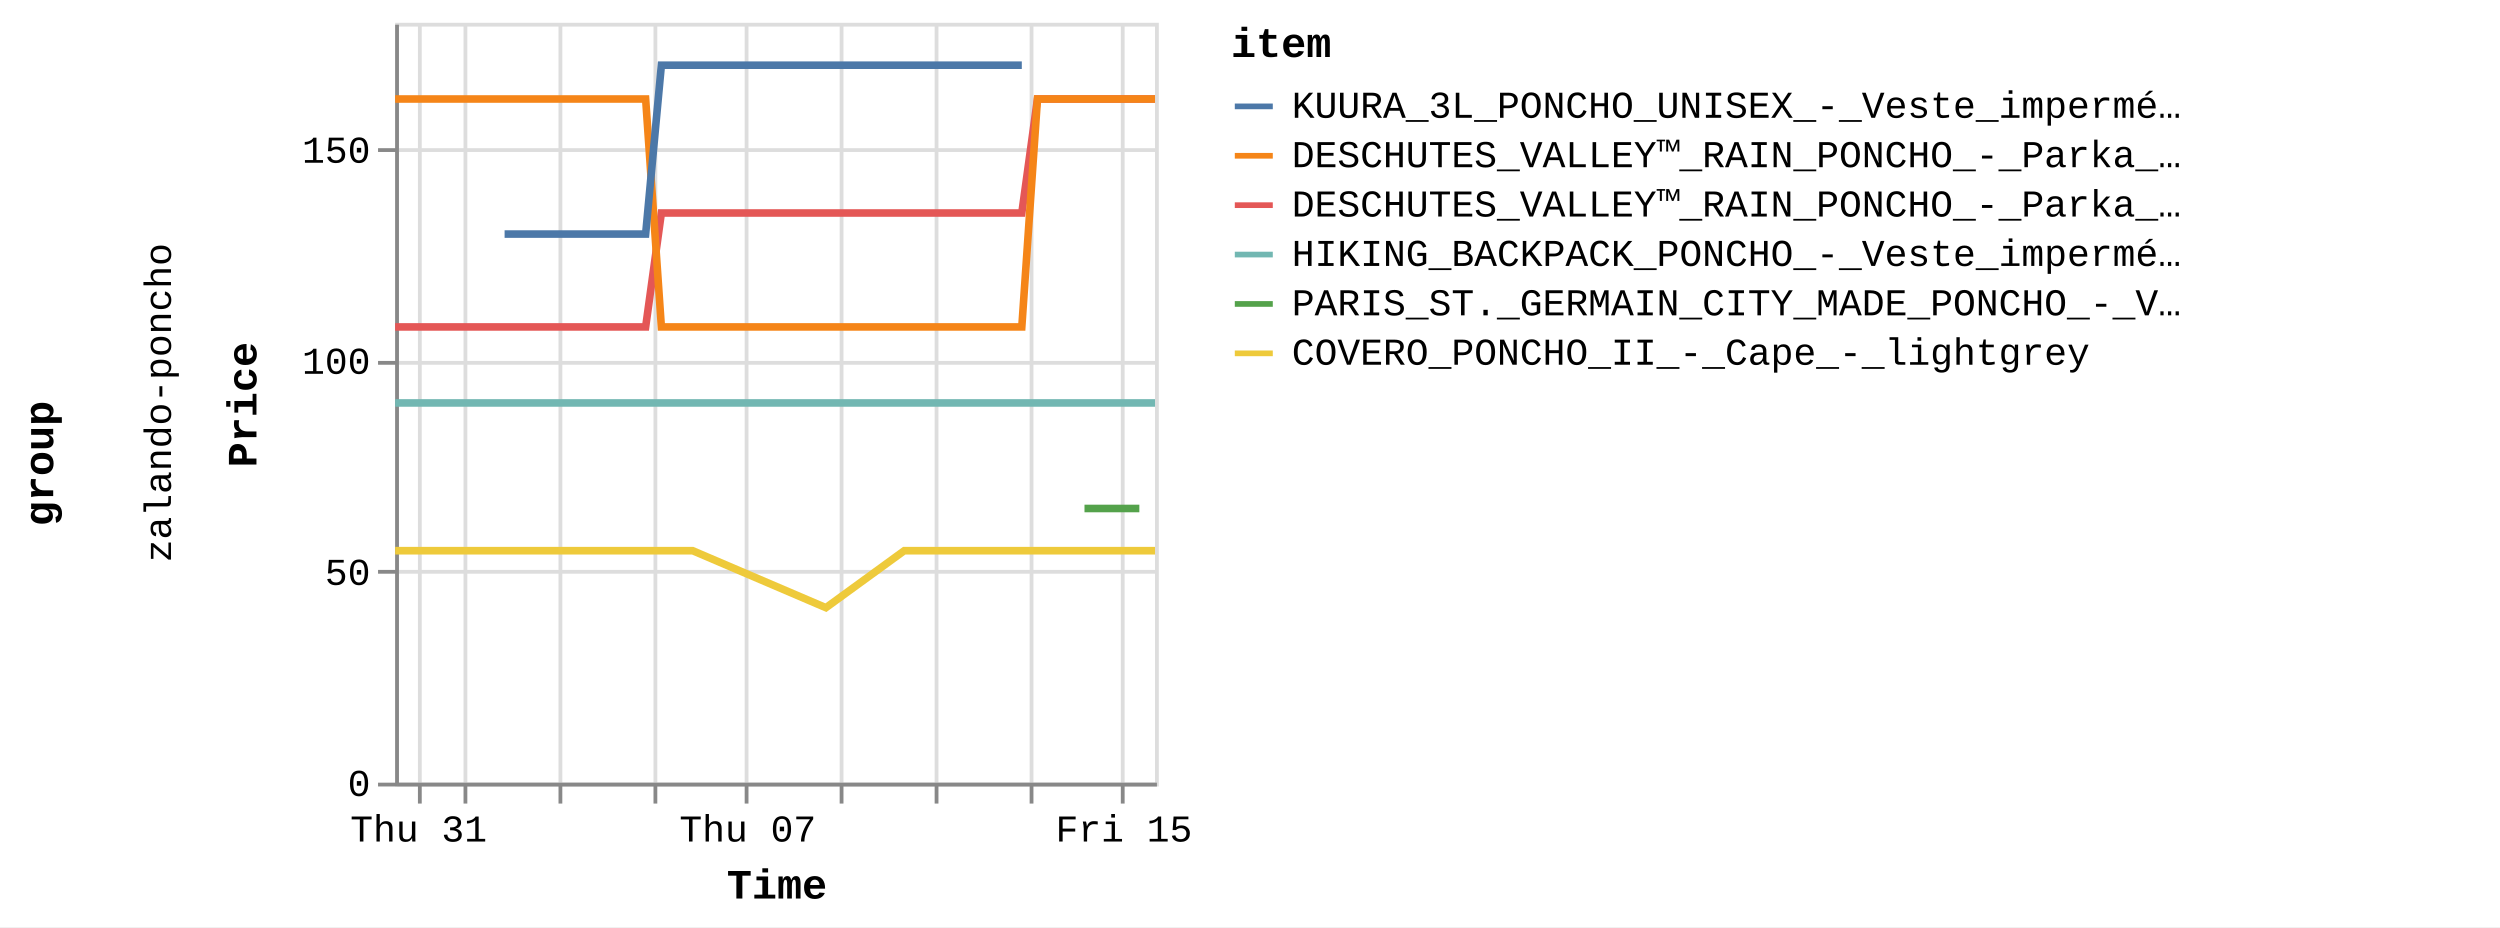
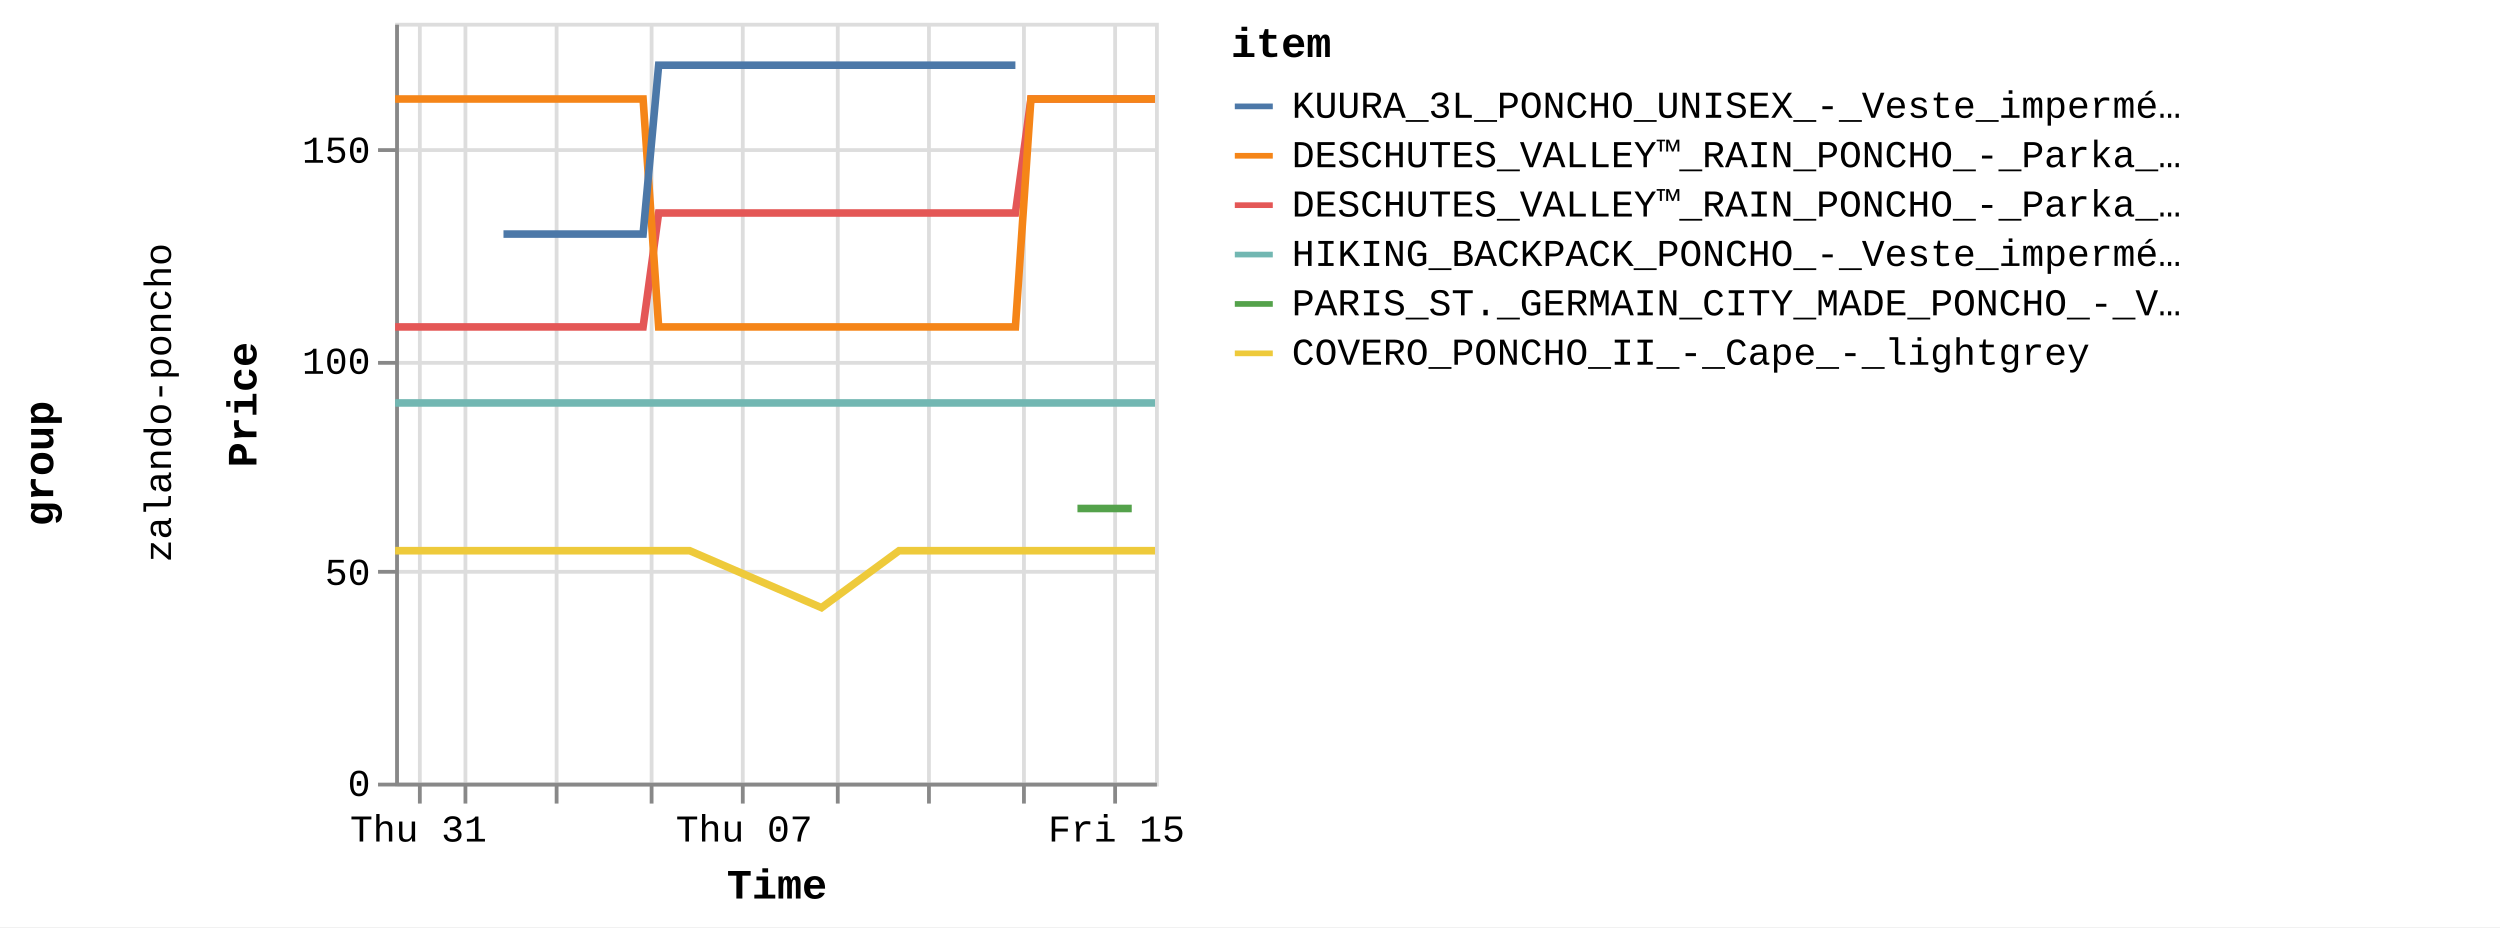
<svg xmlns="http://www.w3.org/2000/svg" version="1.1" class="marks" width="658" height="244" viewBox="0 0 658 244">
  <rect width="658" height="244" fill="white" />
  <g fill="none" stroke-miterlimit="10" transform="translate(104,6)">
    <g class="mark-group role-frame root" role="graphics-object" aria-roledescription="group mark container">
      <g transform="translate(0,0)">
        <path class="background" aria-hidden="true" d="M0,0h0v0h0Z" />
        <g>
          <g class="mark-group role-row-title row-title" role="graphics-object" aria-roledescription="group mark container">
            <g transform="translate(-78,116)">
              <path class="background" aria-hidden="true" d="M0,0h0v0h0Z" />
              <g>
                <g class="mark-group role-title">
                  <g transform="translate(-21,0)">
                    <path class="background" aria-hidden="true" d="M0,0h0v0h0Z" pointer-events="none" />
                    <g>
                      <g class="mark-text role-title-text" role="graphics-symbol" aria-roledescription="title" aria-label="Title text 'group'" pointer-events="none">
                        <text text-anchor="middle" transform="translate(0,0) rotate(-90) translate(0,9)" font-family="Liberation Mono" font-size="11px" font-weight="bold" fill="#000" opacity="1">group</text>
                      </g>
                    </g>
                    <path class="foreground" aria-hidden="true" d="" pointer-events="none" display="none" />
                  </g>
                </g>
              </g>
              <path class="foreground" aria-hidden="true" d="" display="none" />
            </g>
          </g>
          <g class="mark-group role-row-header row_header" role="graphics-object" aria-roledescription="group mark container">
            <g transform="translate(-47,0)">
              <path class="background" aria-hidden="true" d="M0,0h0v200h0Z" />
              <g>
                <g class="mark-group role-title">
                  <g transform="translate(-20,100)">
                    <path class="background" aria-hidden="true" d="M0,0h0v0h0Z" pointer-events="none" />
                    <g>
                      <g class="mark-text role-title-text" role="graphics-symbol" aria-roledescription="title" aria-label="Title text 'zalando-poncho'" pointer-events="none">
                        <text text-anchor="middle" transform="translate(0,0) rotate(-90) translate(0,8)" font-family="Liberation Mono" font-size="10px" fill="#000" opacity="1">zalando-poncho</text>
                      </g>
                    </g>
                    <path class="foreground" aria-hidden="true" d="" pointer-events="none" display="none" />
                  </g>
                </g>
              </g>
              <path class="foreground" aria-hidden="true" d="" display="none" />
            </g>
          </g>
          <g class="mark-group role-scope cell" role="graphics-object" aria-roledescription="group mark container">
            <g transform="translate(0,0)">
              <path class="background" aria-hidden="true" d="M0.5,0.5h200v200h-200Z" stroke="#ddd" />
              <g>
                <g class="mark-group role-axis" aria-hidden="true">
                  <g transform="translate(0.5,200.5)">
                    <path class="background" aria-hidden="true" d="M0,0h0v0h0Z" pointer-events="none" />
                    <g>
                      <g class="mark-rule role-axis-grid" pointer-events="none">
                        <line transform="translate(6,-200)" x2="0" y2="200" stroke="#ddd" stroke-width="1" opacity="1" />
                        <line transform="translate(18,-200)" x2="0" y2="200" stroke="#ddd" stroke-width="1" opacity="1" />
-                         <line transform="translate(43,-200)" x2="0" y2="200" stroke="#ddd" stroke-width="1" opacity="1" />
-                         <line transform="translate(68,-200)" x2="0" y2="200" stroke="#ddd" stroke-width="1" opacity="1" />
-                         <line transform="translate(92,-200)" x2="0" y2="200" stroke="#ddd" stroke-width="1" opacity="1" />
-                         <line transform="translate(117,-200)" x2="0" y2="200" stroke="#ddd" stroke-width="1" opacity="1" />
-                         <line transform="translate(142,-200)" x2="0" y2="200" stroke="#ddd" stroke-width="1" opacity="1" />
-                         <line transform="translate(167,-200)" x2="0" y2="200" stroke="#ddd" stroke-width="1" opacity="1" />
-                         <line transform="translate(191,-200)" x2="0" y2="200" stroke="#ddd" stroke-width="1" opacity="1" />
+                         <line transform="translate(42,-200)" x2="0" y2="200" stroke="#ddd" stroke-width="1" opacity="1" />
+                         <line transform="translate(67,-200)" x2="0" y2="200" stroke="#ddd" stroke-width="1" opacity="1" />
+                         <line transform="translate(91,-200)" x2="0" y2="200" stroke="#ddd" stroke-width="1" opacity="1" />
+                         <line transform="translate(116,-200)" x2="0" y2="200" stroke="#ddd" stroke-width="1" opacity="1" />
+                         <line transform="translate(140,-200)" x2="0" y2="200" stroke="#ddd" stroke-width="1" opacity="1" />
+                         <line transform="translate(165,-200)" x2="0" y2="200" stroke="#ddd" stroke-width="1" opacity="1" />
+                         <line transform="translate(189,-200)" x2="0" y2="200" stroke="#ddd" stroke-width="1" opacity="1" />
                      </g>
                    </g>
                    <path class="foreground" aria-hidden="true" d="" pointer-events="none" display="none" />
                  </g>
                </g>
                <g class="mark-group role-axis" aria-hidden="true">
                  <g transform="translate(0.5,0.5)">
                    <path class="background" aria-hidden="true" d="M0,0h0v0h0Z" pointer-events="none" />
                    <g>
                      <g class="mark-rule role-axis-grid" pointer-events="none">
                        <line transform="translate(0,200)" x2="200" y2="0" stroke="#ddd" stroke-width="1" opacity="1" />
                        <line transform="translate(0,144)" x2="200" y2="0" stroke="#ddd" stroke-width="1" opacity="1" />
                        <line transform="translate(0,89)" x2="200" y2="0" stroke="#ddd" stroke-width="1" opacity="1" />
                        <line transform="translate(0,33)" x2="200" y2="0" stroke="#ddd" stroke-width="1" opacity="1" />
                      </g>
                    </g>
                    <path class="foreground" aria-hidden="true" d="" pointer-events="none" display="none" />
                  </g>
                </g>
-                 <g class="mark-group role-axis" role="graphics-symbol" aria-roledescription="axis" aria-label="X-axis titled 'Time' for a time scale with values from Wednesday, 30 August 2023, 12:58:24 PM to Friday, 15 September 2023, 4:50:22 PM">
+                 <g class="mark-group role-axis" role="graphics-symbol" aria-roledescription="axis" aria-label="X-axis titled 'Time' for a time scale with values from Wednesday, 30 August 2023, 12:58:24 PM to Friday, 15 September 2023, 8:50:25 PM">
                  <g transform="translate(0.5,200.5)">
                    <path class="background" aria-hidden="true" d="M0,0h0v0h0Z" pointer-events="none" />
                    <g>
                      <g class="mark-rule role-axis-tick" pointer-events="none">
                        <line transform="translate(6,0)" x2="0" y2="5" stroke="#888" stroke-width="1" opacity="1" />
                        <line transform="translate(18,0)" x2="0" y2="5" stroke="#888" stroke-width="1" opacity="1" />
-                         <line transform="translate(43,0)" x2="0" y2="5" stroke="#888" stroke-width="1" opacity="1" />
-                         <line transform="translate(68,0)" x2="0" y2="5" stroke="#888" stroke-width="1" opacity="1" />
-                         <line transform="translate(92,0)" x2="0" y2="5" stroke="#888" stroke-width="1" opacity="1" />
-                         <line transform="translate(117,0)" x2="0" y2="5" stroke="#888" stroke-width="1" opacity="1" />
-                         <line transform="translate(142,0)" x2="0" y2="5" stroke="#888" stroke-width="1" opacity="1" />
-                         <line transform="translate(167,0)" x2="0" y2="5" stroke="#888" stroke-width="1" opacity="1" />
-                         <line transform="translate(191,0)" x2="0" y2="5" stroke="#888" stroke-width="1" opacity="1" />
+                         <line transform="translate(42,0)" x2="0" y2="5" stroke="#888" stroke-width="1" opacity="1" />
+                         <line transform="translate(67,0)" x2="0" y2="5" stroke="#888" stroke-width="1" opacity="1" />
+                         <line transform="translate(91,0)" x2="0" y2="5" stroke="#888" stroke-width="1" opacity="1" />
+                         <line transform="translate(116,0)" x2="0" y2="5" stroke="#888" stroke-width="1" opacity="1" />
+                         <line transform="translate(140,0)" x2="0" y2="5" stroke="#888" stroke-width="1" opacity="1" />
+                         <line transform="translate(165,0)" x2="0" y2="5" stroke="#888" stroke-width="1" opacity="1" />
+                         <line transform="translate(189,0)" x2="0" y2="5" stroke="#888" stroke-width="1" opacity="1" />
                      </g>
                      <g class="mark-text role-axis-label" pointer-events="none">
-                         <text text-anchor="middle" transform="translate(5.685803,15)" font-family="Liberation Mono" font-size="10px" fill="#000" opacity="1">Thu 31</text>
-                         <text text-anchor="middle" transform="translate(18.0612,15)" font-family="Liberation Mono" font-size="10px" fill="#000" opacity="0">September</text>
-                         <text text-anchor="middle" transform="translate(42.81199,15)" font-family="Liberation Mono" font-size="10px" fill="#000" opacity="0">Sep 03</text>
-                         <text text-anchor="middle" transform="translate(67.56279,15)" font-family="Liberation Mono" font-size="10px" fill="#000" opacity="0">Tue 05</text>
-                         <text text-anchor="middle" transform="translate(92.31358,15)" font-family="Liberation Mono" font-size="10px" fill="#000" opacity="1">Thu 07</text>
-                         <text text-anchor="middle" transform="translate(117.0644,15)" font-family="Liberation Mono" font-size="10px" fill="#000" opacity="0">Sat 09</text>
-                         <text text-anchor="middle" transform="translate(141.8152,15)" font-family="Liberation Mono" font-size="10px" fill="#000" opacity="0">Mon 11</text>
-                         <text text-anchor="middle" transform="translate(166.566,15)" font-family="Liberation Mono" font-size="10px" fill="#000" opacity="0">Wed 13</text>
-                         <text text-anchor="middle" transform="translate(191.3168,15)" font-family="Liberation Mono" font-size="10px" fill="#000" opacity="1">Fri 15</text>
+                         <text text-anchor="middle" transform="translate(5.627754,15)" font-family="Liberation Mono" font-size="10px" fill="#000" opacity="1">Thu 31</text>
+                         <text text-anchor="middle" transform="translate(17.8768,15)" font-family="Liberation Mono" font-size="10px" fill="#000" opacity="0">September</text>
+                         <text text-anchor="middle" transform="translate(42.3749,15)" font-family="Liberation Mono" font-size="10px" fill="#000" opacity="0">Sep 03</text>
+                         <text text-anchor="middle" transform="translate(66.873,15)" font-family="Liberation Mono" font-size="10px" fill="#000" opacity="0">Tue 05</text>
+                         <text text-anchor="middle" transform="translate(91.3711,15)" font-family="Liberation Mono" font-size="10px" fill="#000" opacity="1">Thu 07</text>
+                         <text text-anchor="middle" transform="translate(115.8692,15)" font-family="Liberation Mono" font-size="10px" fill="#000" opacity="0">Sat 09</text>
+                         <text text-anchor="middle" transform="translate(140.3673,15)" font-family="Liberation Mono" font-size="10px" fill="#000" opacity="0">Mon 11</text>
+                         <text text-anchor="middle" transform="translate(164.8654,15)" font-family="Liberation Mono" font-size="10px" fill="#000" opacity="0">Wed 13</text>
+                         <text text-anchor="middle" transform="translate(189.3635,15)" font-family="Liberation Mono" font-size="10px" fill="#000" opacity="1">Fri 15</text>
                      </g>
                      <g class="mark-rule role-axis-domain" pointer-events="none">
                        <line transform="translate(0,0)" x2="200" y2="0" stroke="#888" stroke-width="1" opacity="1" />
                      </g>
                      <g class="mark-text role-axis-title" pointer-events="none">
                        <text text-anchor="middle" transform="translate(100,30)" font-family="Liberation Mono" font-size="11px" font-weight="bold" fill="#000" opacity="1">Time</text>
                      </g>
                    </g>
                    <path class="foreground" aria-hidden="true" d="" pointer-events="none" display="none" />
                  </g>
                </g>
                <g class="mark-group role-axis" role="graphics-symbol" aria-roledescription="axis" aria-label="Y-axis titled 'Price' for a linear scale with values from 0 to 18,000">
                  <g transform="translate(0.5,0.5)">
                    <path class="background" aria-hidden="true" d="M0,0h0v0h0Z" pointer-events="none" />
                    <g>
                      <g class="mark-rule role-axis-tick" pointer-events="none">
                        <line transform="translate(0,200)" x2="-5" y2="0" stroke="#888" stroke-width="1" opacity="1" />
                        <line transform="translate(0,144)" x2="-5" y2="0" stroke="#888" stroke-width="1" opacity="1" />
                        <line transform="translate(0,89)" x2="-5" y2="0" stroke="#888" stroke-width="1" opacity="1" />
                        <line transform="translate(0,33)" x2="-5" y2="0" stroke="#888" stroke-width="1" opacity="1" />
                      </g>
                      <g class="mark-text role-axis-label" pointer-events="none">
                        <text text-anchor="end" transform="translate(-7,203)" font-family="Liberation Mono" font-size="10px" fill="#000" opacity="1">0</text>
                        <text text-anchor="end" transform="translate(-7,147.4444)" font-family="Liberation Mono" font-size="10px" fill="#000" opacity="1">50</text>
                        <text text-anchor="end" transform="translate(-7,91.88889)" font-family="Liberation Mono" font-size="10px" fill="#000" opacity="1">100</text>
                        <text text-anchor="end" transform="translate(-7,36.33333)" font-family="Liberation Mono" font-size="10px" fill="#000" opacity="1">150</text>
                      </g>
                      <g class="mark-rule role-axis-domain" pointer-events="none">
                        <line transform="translate(0,200)" x2="0" y2="-200" stroke="#888" stroke-width="1" opacity="1" />
                      </g>
                      <g class="mark-text role-axis-title" pointer-events="none">
                        <text text-anchor="middle" transform="translate(-35,100) rotate(-90) translate(0,-2)" font-family="Liberation Mono" font-size="11px" font-weight="bold" fill="#000" opacity="1">Price</text>
                      </g>
                    </g>
                    <path class="foreground" aria-hidden="true" d="" pointer-events="none" display="none" />
                  </g>
                </g>
                <g class="mark-group role-scope child_pathgroup" role="graphics-object" aria-roledescription="group mark container">
                  <g transform="translate(0,0)">
                    <path class="background" aria-hidden="true" d="M0,0h200v200h-200Z" />
                    <g>
                      <g class="mark-line role-mark child_marks" role="graphics-object" aria-roledescription="line mark container">
-                         <path aria-label="Time: Aug 30, 2023; Price: 10795; item: DESCHUTES_VALLEY™_RAIN_PONCHO_-_Parka_-_black" role="graphics-symbol" aria-roledescription="line mark" d="M0,80.056L2.009,80.056L4.062,80.056L8.186,80.056L10.247,80.056L12.38,80.056L14.373,80.056L16.433,80.056L20.566,80.056L22.622,80.056L24.75,80.056L26.746,80.056L28.81,80.056L32.936,80.056L34.997,80.056L37.1,80.056L39.12,80.056L41.185,80.056L45.312,80.056L48.856,80.056L49.481,80.056L51.498,80.056L53.562,80.056L57.687,80.056L59.754,80.056L61.884,80.056L63.872,80.056L65.933,80.056L70.073,50.056L72.137,50.056L74.257,50.056L76.253,50.056L78.31,50.056L82.437,50.056L84.499,50.056L86.638,50.056L88.624,50.056L90.688,50.056L94.818,50.056L96.878,50.056L99.004,50.056L101.002,50.056L103.064,50.056L108.487,50.056L109.249,50.056L111.374,50.056L113.372,50.056L115.437,50.056L119.558,50.056L121.624,50.056L123.727,50.056L125.749,50.056L127.812,50.056L131.938,50.056L133.999,50.056L136.102,50.056L138.123,50.056L140.186,50.056L144.31,50.056L146.374,50.056L148.514,50.056L150.499,50.056L152.56,50.056L156.688,50.056L158.748,50.056L160.882,50.056L162.875,50.056L164.939,50.056L169.064,20.056L171.127,20.056L173.263,20.056L174.352,20.056L175.251,20.056L177.314,20.056L181.438,20.056L183.5,20.056L185.638,20.056L187.628,20.056L189.688,20.056L193.812,20.056L195.875,20.056L198.006,20.056L200,20.056" stroke="#e45756" stroke-width="2" />
-                       </g>
-                     </g>
-                     <path class="foreground" aria-hidden="true" d="" display="none" />
-                   </g>
-                   <g transform="translate(0,0)">
-                     <path class="background" aria-hidden="true" d="M0,0h200v200h-200Z" />
-                     <g>
-                       <g class="mark-line role-mark child_marks" role="graphics-object" aria-roledescription="line mark container">
-                         <path aria-label="Time: Aug 30, 2023; Price: 8995; item: HIKING_BACKPACK_PONCHO_-_Veste_imperméable_-_blue" role="graphics-symbol" aria-roledescription="line mark" d="M0,100.056L2.009,100.056L4.062,100.056L8.186,100.056L10.247,100.056L12.38,100.056L14.373,100.056L16.433,100.056L20.566,100.056L22.623,100.056L24.75,100.056L26.746,100.056L28.81,100.056L32.936,100.056L34.997,100.056L37.1,100.056L39.12,100.056L41.185,100.056L45.312,100.056L48.856,100.056L49.482,100.056L146.374,100.056L148.514,100.056L150.499,100.056L152.56,100.056L156.688,100.056L158.749,100.056L160.882,100.056L162.875,100.056L164.939,100.056L169.064,100.056L171.127,100.056L173.263,100.056L174.352,100.056L175.251,100.056L177.314,100.056L181.438,100.056L183.5,100.056L185.638,100.056L187.628,100.056L189.688,100.056L193.812,100.056L195.875,100.056L198.006,100.056L200,100.056" stroke="#72b7b2" stroke-width="2" />
-                       </g>
-                     </g>
-                     <path class="foreground" aria-hidden="true" d="" display="none" />
-                   </g>
-                   <g transform="translate(0,0)">
-                     <path class="background" aria-hidden="true" d="M0,0h200v200h-200Z" />
-                     <g>
-                       <g class="mark-line role-mark child_marks" role="graphics-object" aria-roledescription="line mark container">
-                         <path aria-label="Time: Aug 30, 2023; Price: 16195; item: DESCHUTES_VALLEY™_RAIN_PONCHO_-_Parka_-_vista_blue" role="graphics-symbol" aria-roledescription="line mark" d="M0,20.056L2.009,20.056L4.062,20.056L8.186,20.056L10.247,20.056L12.38,20.056L14.373,20.056L16.433,20.056L20.566,20.056L22.622,20.056L24.75,20.056L26.746,20.056L28.81,20.056L32.936,20.056L34.997,20.056L37.1,20.056L39.12,20.056L41.185,20.056L45.312,20.056L48.856,20.056L49.481,20.056L51.498,20.056L53.562,20.056L57.687,20.056L59.754,20.056L61.884,20.056L63.872,20.056L65.933,20.056L70.073,80.056L72.137,80.056L74.257,80.056L76.253,80.056L78.31,80.056L82.437,80.056L84.499,80.056L86.638,80.056L88.624,80.056L90.688,80.056L94.818,80.056L96.878,80.056L99.004,80.056L101.002,80.056L103.064,80.056L108.487,80.056L109.249,80.056L111.374,80.056L113.372,80.056L115.437,80.056L119.558,80.056L121.624,80.056L123.727,80.056L125.749,80.056L127.812,80.056L131.938,80.056L133.999,80.056L136.102,80.056L138.123,80.056L140.186,80.056L144.31,80.056L146.374,80.056L148.514,80.056L150.499,80.056L152.56,80.056L156.688,80.056L158.748,80.056L160.882,80.056L162.875,80.056L164.939,80.056L169.064,20.056L171.127,20.056L173.263,20.056L174.352,20.056L175.251,20.056L177.314,20.056L181.438,20.056L183.5,20.056L185.638,20.056L187.628,20.056L189.688,20.056L193.812,20.056L195.875,20.056L198.005,20.056L200,20.056" stroke="#f58518" stroke-width="2" />
-                       </g>
-                     </g>
-                     <path class="foreground" aria-hidden="true" d="" display="none" />
-                   </g>
-                   <g transform="translate(0,0)">
-                     <path class="background" aria-hidden="true" d="M0,0h200v200h-200Z" />
-                     <g>
-                       <g class="mark-line role-mark child_marks" role="graphics-object" aria-roledescription="line mark container">
-                         <path aria-label="Time: Aug 30, 2023; Price: 5495; item: COVERO_PONCHO_II_-_Cape_-_lightgrey" role="graphics-symbol" aria-roledescription="line mark" d="M0,138.944L2.009,138.944L4.062,138.944L8.186,138.944L10.247,138.944L12.38,138.944L14.373,138.944L16.433,138.944L20.566,138.944L22.623,138.944L34.997,138.944L37.101,138.944L39.12,138.944L41.185,138.944L45.312,138.944L48.856,138.944L49.482,138.944L51.498,138.944L53.562,138.944L57.687,138.944L59.754,138.944L61.884,138.944L63.873,138.944L65.934,138.944L70.073,138.944L72.137,138.944L74.257,138.944L76.253,138.944L78.31,138.944L113.372,153.944L133.999,138.944L136.102,138.944L138.123,138.944L140.186,138.944L144.31,138.944L146.374,138.944L148.514,138.944L150.499,138.944L152.56,138.944L156.688,138.944L158.749,138.944L160.882,138.944L162.875,138.944L164.939,138.944L169.064,138.944L171.127,138.944L173.263,138.944L174.352,138.944L175.251,138.944L177.314,138.944L181.438,138.944L183.5,138.944L185.638,138.944L187.628,138.944L189.688,138.944L193.812,138.944L195.876,138.944L198.006,138.944L200,138.944" stroke="#eeca3b" stroke-width="2" />
-                       </g>
-                     </g>
-                     <path class="foreground" aria-hidden="true" d="" display="none" />
-                   </g>
-                   <g transform="translate(0,0)">
-                     <path class="background" aria-hidden="true" d="M0,0h200v200h-200Z" />
-                     <g>
-                       <g class="mark-line role-mark child_marks" role="graphics-object" aria-roledescription="line mark container">
-                         <path aria-label="Time: Sep 01, 2023; Price: 12995; item: KUURA_3L_PONCHO_UNISEX_-_Veste_imperméable_-_green" role="graphics-symbol" aria-roledescription="line mark" d="M28.81,55.611L32.936,55.611L34.997,55.611L37.1,55.611L59.754,55.611L61.884,55.611L63.872,55.611L65.934,55.611L70.073,11.167L72.137,11.167L74.257,11.167L76.253,11.167L78.31,11.167L82.437,11.167L84.499,11.167L86.638,11.167L88.624,11.167L90.688,11.167L94.818,11.167L96.878,11.167L99.004,11.167L101.002,11.167L103.064,11.167L108.487,11.167L109.249,11.167L111.374,11.167L113.372,11.167L115.437,11.167L119.558,11.167L121.624,11.167L123.727,11.167L125.749,11.167L127.812,11.167L131.938,11.167L133.999,11.167L136.102,11.167L138.123,11.167L140.186,11.167L144.31,11.167L146.374,11.167L148.514,11.167L150.499,11.167L156.688,11.167L158.749,11.167L160.882,11.167L162.875,11.167L164.939,11.167" stroke="#4c78a8" stroke-width="2" />
-                       </g>
-                     </g>
-                     <path class="foreground" aria-hidden="true" d="" display="none" />
-                   </g>
-                   <g transform="translate(0,0)">
-                     <path class="background" aria-hidden="true" d="M0,0h200v200h-200Z" />
-                     <g>
-                       <g class="mark-line role-mark child_marks" role="graphics-object" aria-roledescription="line mark container">
-                         <path aria-label="Time: Sep 14, 2023; Price: 6495; item: PARIS_ST._GERMAIN_CITY_MADE_PONCHO_-_Veste_de_survêtement_-_aura_white" role="graphics-symbol" aria-roledescription="line mark" d="M181.438,127.833L183.5,127.833L185.638,127.833L187.628,127.833L189.688,127.833L193.812,127.833L195.876,127.833" stroke="#54a24b" stroke-width="2" />
+                         <path aria-label="Time: Aug 30, 2023; Price: 10795; item: DESCHUTES_VALLEY™_RAIN_PONCHO_-_Parka_-_black" role="graphics-symbol" aria-roledescription="line mark" d="M0,80.056L1.989,80.056L4.02,80.056L8.102,80.056L10.142,80.056L12.253,80.056L14.226,80.056L16.265,80.056L20.356,80.056L22.391,80.056L24.497,80.056L26.473,80.056L28.516,80.056L32.6,80.056L34.64,80.056L36.721,80.056L38.72,80.056L40.765,80.056L44.849,80.056L48.357,80.056L48.976,80.056L50.972,80.056L53.015,80.056L57.098,80.056L59.144,80.056L61.252,80.056L63.22,80.056L65.26,80.056L69.357,50.056L71.4,50.056L73.498,50.056L75.474,50.056L77.511,50.056L81.595,50.056L83.636,50.056L85.753,50.056L87.719,50.056L89.762,50.056L93.85,50.056L95.889,50.056L97.994,50.056L99.971,50.056L102.012,50.056L107.379,50.056L108.133,50.056L110.237,50.056L112.215,50.056L114.259,50.056L118.338,50.056L120.383,50.056L122.464,50.056L124.465,50.056L126.507,50.056L130.591,50.056L132.631,50.056L134.712,50.056L136.712,50.056L138.754,50.056L142.837,50.056L144.879,50.056L146.998,50.056L148.963,50.056L151.003,50.056L155.089,50.056L157.128,50.056L159.24,50.056L161.212,50.056L163.255,50.056L167.338,20.056L169.379,20.056L171.494,20.056L172.572,20.056L173.462,20.056L175.504,20.056L179.586,20.056L181.627,20.056L183.743,20.056L185.713,20.056L187.752,20.056L191.833,20.056L193.876,20.056L195.984,20.056L197.958,20.056L200,20.056" stroke="#e45756" stroke-width="2" />
+                       </g>
+                     </g>
+                     <path class="foreground" aria-hidden="true" d="" display="none" />
+                   </g>
+                   <g transform="translate(0,0)">
+                     <path class="background" aria-hidden="true" d="M0,0h200v200h-200Z" />
+                     <g>
+                       <g class="mark-line role-mark child_marks" role="graphics-object" aria-roledescription="line mark container">
+                         <path aria-label="Time: Aug 30, 2023; Price: 8995; item: HIKING_BACKPACK_PONCHO_-_Veste_imperméable_-_blue" role="graphics-symbol" aria-roledescription="line mark" d="M0,100.056L1.989,100.056L4.02,100.056L8.102,100.056L10.142,100.056L12.253,100.056L14.226,100.056L16.265,100.056L20.356,100.056L22.392,100.056L24.497,100.056L26.473,100.056L28.516,100.056L32.6,100.056L34.64,100.056L36.722,100.056L38.721,100.056L40.765,100.056L44.849,100.056L48.357,100.056L48.976,100.056L144.879,100.056L146.998,100.056L148.963,100.056L151.003,100.056L155.089,100.056L157.128,100.056L159.24,100.056L161.212,100.056L163.255,100.056L167.338,100.056L169.379,100.056L171.494,100.056L172.572,100.056L173.462,100.056L175.504,100.056L179.586,100.056L181.627,100.056L183.743,100.056L185.713,100.056L187.752,100.056L191.833,100.056L193.876,100.056L195.984,100.056L197.958,100.056L200,100.056" stroke="#72b7b2" stroke-width="2" />
+                       </g>
+                     </g>
+                     <path class="foreground" aria-hidden="true" d="" display="none" />
+                   </g>
+                   <g transform="translate(0,0)">
+                     <path class="background" aria-hidden="true" d="M0,0h200v200h-200Z" />
+                     <g>
+                       <g class="mark-line role-mark child_marks" role="graphics-object" aria-roledescription="line mark container">
+                         <path aria-label="Time: Aug 30, 2023; Price: 16195; item: DESCHUTES_VALLEY™_RAIN_PONCHO_-_Parka_-_vista_blue" role="graphics-symbol" aria-roledescription="line mark" d="M0,20.056L1.989,20.056L4.02,20.056L8.102,20.056L10.142,20.056L12.253,20.056L14.226,20.056L16.265,20.056L20.356,20.056L22.392,20.056L24.497,20.056L26.473,20.056L28.516,20.056L32.6,20.056L34.64,20.056L36.721,20.056L38.72,20.056L40.765,20.056L44.849,20.056L48.357,20.056L48.976,20.056L50.972,20.056L53.015,20.056L57.098,20.056L59.144,20.056L61.252,20.056L63.22,20.056L65.26,20.056L69.357,80.056L71.4,80.056L73.499,80.056L75.474,80.056L77.511,80.056L81.595,80.056L83.636,80.056L85.753,80.056L87.719,80.056L89.762,80.056L93.85,80.056L95.888,80.056L97.994,80.056L99.971,80.056L102.012,80.056L107.379,80.056L108.133,80.056L110.237,80.056L112.215,80.056L114.259,80.056L118.338,80.056L120.383,80.056L122.464,80.056L124.465,80.056L126.507,80.056L130.591,80.056L132.63,80.056L134.712,80.056L136.712,80.056L138.754,80.056L142.837,80.056L144.879,80.056L146.998,80.056L148.963,80.056L151.003,80.056L155.089,80.056L157.128,80.056L159.24,80.056L161.212,80.056L163.255,80.056L167.338,20.056L169.379,20.056L171.494,20.056L172.572,20.056L173.462,20.056L175.504,20.056L179.586,20.056L181.627,20.056L183.743,20.056L185.712,20.056L187.752,20.056L191.833,20.056L193.876,20.056L195.984,20.056L197.958,20.056L200,20.056" stroke="#f58518" stroke-width="2" />
+                       </g>
+                     </g>
+                     <path class="foreground" aria-hidden="true" d="" display="none" />
+                   </g>
+                   <g transform="translate(0,0)">
+                     <path class="background" aria-hidden="true" d="M0,0h200v200h-200Z" />
+                     <g>
+                       <g class="mark-line role-mark child_marks" role="graphics-object" aria-roledescription="line mark container">
+                         <path aria-label="Time: Aug 30, 2023; Price: 5495; item: COVERO_PONCHO_II_-_Cape_-_lightgrey" role="graphics-symbol" aria-roledescription="line mark" d="M0,138.944L1.989,138.944L4.02,138.944L8.102,138.944L10.142,138.944L12.254,138.944L14.227,138.944L16.265,138.944L20.356,138.944L22.392,138.944L34.64,138.944L36.722,138.944L38.721,138.944L40.765,138.944L44.85,138.944L48.357,138.944L48.976,138.944L50.972,138.944L53.015,138.944L57.098,138.944L59.144,138.944L61.252,138.944L63.22,138.944L65.26,138.944L69.358,138.944L71.401,138.944L73.499,138.944L75.474,138.944L77.511,138.944L112.215,153.944L132.631,138.944L134.712,138.944L136.712,138.944L138.755,138.944L142.837,138.944L144.879,138.944L146.998,138.944L148.963,138.944L151.003,138.944L155.089,138.944L157.128,138.944L159.24,138.944L161.212,138.944L163.255,138.944L167.338,138.944L169.38,138.944L171.494,138.944L172.572,138.944L173.462,138.944L175.504,138.944L179.586,138.944L181.627,138.944L183.743,138.944L185.713,138.944L187.752,138.944L191.833,138.944L193.876,138.944L195.984,138.944L197.958,138.944L200,138.944" stroke="#eeca3b" stroke-width="2" />
+                       </g>
+                     </g>
+                     <path class="foreground" aria-hidden="true" d="" display="none" />
+                   </g>
+                   <g transform="translate(0,0)">
+                     <path class="background" aria-hidden="true" d="M0,0h200v200h-200Z" />
+                     <g>
+                       <g class="mark-line role-mark child_marks" role="graphics-object" aria-roledescription="line mark container">
+                         <path aria-label="Time: Sep 01, 2023; Price: 12995; item: KUURA_3L_PONCHO_UNISEX_-_Veste_imperméable_-_green" role="graphics-symbol" aria-roledescription="line mark" d="M28.516,55.611L32.6,55.611L34.64,55.611L36.722,55.611L59.144,55.611L61.252,55.611L63.22,55.611L65.26,55.611L69.358,11.167L71.401,11.167L73.499,11.167L75.474,11.167L77.511,11.167L81.595,11.167L83.636,11.167L85.754,11.167L87.719,11.167L89.762,11.167L93.85,11.167L95.889,11.167L97.994,11.167L99.971,11.167L102.012,11.167L107.379,11.167L108.133,11.167L110.237,11.167L112.215,11.167L114.259,11.167L118.338,11.167L120.383,11.167L122.464,11.167L124.465,11.167L126.507,11.167L130.591,11.167L132.631,11.167L134.712,11.167L136.712,11.167L138.754,11.167L142.837,11.167L144.879,11.167L146.998,11.167L148.963,11.167L155.089,11.167L157.128,11.167L159.24,11.167L161.212,11.167L163.255,11.167" stroke="#4c78a8" stroke-width="2" />
+                       </g>
+                     </g>
+                     <path class="foreground" aria-hidden="true" d="" display="none" />
+                   </g>
+                   <g transform="translate(0,0)">
+                     <path class="background" aria-hidden="true" d="M0,0h200v200h-200Z" />
+                     <g>
+                       <g class="mark-line role-mark child_marks" role="graphics-object" aria-roledescription="line mark container">
+                         <path aria-label="Time: Sep 14, 2023; Price: 6495; item: PARIS_ST._GERMAIN_CITY_MADE_PONCHO_-_Veste_de_survêtement_-_aura_white" role="graphics-symbol" aria-roledescription="line mark" d="M179.586,127.833L181.627,127.833L183.743,127.833L185.713,127.833L187.752,127.833L191.833,127.833L193.876,127.833" stroke="#54a24b" stroke-width="2" />
                      </g>
                    </g>
                    <path class="foreground" aria-hidden="true" d="" display="none" />
                  </g>
                </g>
                <g class="mark-group role-legend" role="graphics-symbol" aria-roledescription="legend" aria-label="Symbol legend titled 'item' for stroke color with 6 values: KUURA_3L_PONCHO_UNISEX_-_Veste_imperméable_-_green, DESCHUTES_VALLEY™_RAIN_PONCHO_-_Parka_-_vista_blue, DESCHUTES_VALLEY™_RAIN_PONCHO_-_Parka_-_black, HIKING_BACKPACK_PONCHO_-_Veste_imperméable_-_blue, PARIS_ST._GERMAIN_CITY_MADE_PONCHO_-_Veste_de_survêtement_-_aura_white, COVERO_PONCHO_II_-_Cape_-_lightgrey">
                  <g transform="translate(220,0)">
                    <path class="background" aria-hidden="true" d="M0,0h328v92h-328Z" pointer-events="none" />
                    <g>
                      <g class="mark-group role-legend-entry">
                        <g transform="translate(0,16)">
                          <path class="background" aria-hidden="true" d="M0,0h0v0h0Z" pointer-events="none" />
                          <g>
                            <g class="mark-group role-scope" role="graphics-object" aria-roledescription="group mark container">
                              <g transform="translate(0,0)">
                                <path class="background" aria-hidden="true" d="M0,0h328v11h-328Z" pointer-events="none" opacity="1" />
                                <g>
                                  <g class="mark-symbol role-legend-symbol" pointer-events="none">
                                    <path transform="translate(6,6)" d="M-5,0L5,0" stroke="#4c78a8" stroke-width="1.5" opacity="1" />
                                  </g>
                                  <g class="mark-text role-legend-label" pointer-events="none">
                                    <text text-anchor="start" transform="translate(16,9)" font-family="Liberation Mono" font-size="10px" fill="#000" opacity="1">KUURA_3L_PONCHO_UNISEX_-_Veste_impermé…</text>
                                  </g>
                                </g>
                                <path class="foreground" aria-hidden="true" d="" pointer-events="none" display="none" />
                              </g>
                              <g transform="translate(0,13)">
                                <path class="background" aria-hidden="true" d="M0,0h328v11h-328Z" pointer-events="none" opacity="1" />
                                <g>
                                  <g class="mark-symbol role-legend-symbol" pointer-events="none">
                                    <path transform="translate(6,6)" d="M-5,0L5,0" stroke="#f58518" stroke-width="1.5" opacity="1" />
                                  </g>
                                  <g class="mark-text role-legend-label" pointer-events="none">
                                    <text text-anchor="start" transform="translate(16,9)" font-family="Liberation Mono" font-size="10px" fill="#000" opacity="1">DESCHUTES_VALLEY™_RAIN_PONCHO_-_Parka_…</text>
                                  </g>
                                </g>
                                <path class="foreground" aria-hidden="true" d="" pointer-events="none" display="none" />
                              </g>
                              <g transform="translate(0,26)">
                                <path class="background" aria-hidden="true" d="M0,0h328v11h-328Z" pointer-events="none" opacity="1" />
                                <g>
                                  <g class="mark-symbol role-legend-symbol" pointer-events="none">
                                    <path transform="translate(6,6)" d="M-5,0L5,0" stroke="#e45756" stroke-width="1.5" opacity="1" />
                                  </g>
                                  <g class="mark-text role-legend-label" pointer-events="none">
                                    <text text-anchor="start" transform="translate(16,9)" font-family="Liberation Mono" font-size="10px" fill="#000" opacity="1">DESCHUTES_VALLEY™_RAIN_PONCHO_-_Parka_…</text>
                                  </g>
                                </g>
                                <path class="foreground" aria-hidden="true" d="" pointer-events="none" display="none" />
                              </g>
                              <g transform="translate(0,39)">
                                <path class="background" aria-hidden="true" d="M0,0h328v11h-328Z" pointer-events="none" opacity="1" />
                                <g>
                                  <g class="mark-symbol role-legend-symbol" pointer-events="none">
                                    <path transform="translate(6,6)" d="M-5,0L5,0" stroke="#72b7b2" stroke-width="1.5" opacity="1" />
                                  </g>
                                  <g class="mark-text role-legend-label" pointer-events="none">
                                    <text text-anchor="start" transform="translate(16,9)" font-family="Liberation Mono" font-size="10px" fill="#000" opacity="1">HIKING_BACKPACK_PONCHO_-_Veste_impermé…</text>
                                  </g>
                                </g>
                                <path class="foreground" aria-hidden="true" d="" pointer-events="none" display="none" />
                              </g>
                              <g transform="translate(0,52)">
                                <path class="background" aria-hidden="true" d="M0,0h328v11h-328Z" pointer-events="none" opacity="1" />
                                <g>
                                  <g class="mark-symbol role-legend-symbol" pointer-events="none">
                                    <path transform="translate(6,6)" d="M-5,0L5,0" stroke="#54a24b" stroke-width="1.5" opacity="1" />
                                  </g>
                                  <g class="mark-text role-legend-label" pointer-events="none">
                                    <text text-anchor="start" transform="translate(16,9)" font-family="Liberation Mono" font-size="10px" fill="#000" opacity="1">PARIS_ST._GERMAIN_CITY_MADE_PONCHO_-_V…</text>
                                  </g>
                                </g>
                                <path class="foreground" aria-hidden="true" d="" pointer-events="none" display="none" />
                              </g>
                              <g transform="translate(0,65)">
                                <path class="background" aria-hidden="true" d="M0,0h328v11h-328Z" pointer-events="none" opacity="1" />
                                <g>
                                  <g class="mark-symbol role-legend-symbol" pointer-events="none">
                                    <path transform="translate(6,6)" d="M-5,0L5,0" stroke="#eeca3b" stroke-width="1.5" opacity="1" />
                                  </g>
                                  <g class="mark-text role-legend-label" pointer-events="none">
                                    <text text-anchor="start" transform="translate(16,9)" font-family="Liberation Mono" font-size="10px" fill="#000" opacity="1">COVERO_PONCHO_II_-_Cape_-_lightgrey</text>
                                  </g>
                                </g>
                                <path class="foreground" aria-hidden="true" d="" pointer-events="none" display="none" />
                              </g>
                            </g>
                          </g>
                          <path class="foreground" aria-hidden="true" d="" pointer-events="none" display="none" />
                        </g>
                      </g>
                      <g class="mark-text role-legend-title" pointer-events="none">
                        <text text-anchor="start" transform="translate(0,9)" font-family="Liberation Mono" font-size="11px" font-weight="bold" fill="#000" opacity="1">item</text>
                      </g>
                    </g>
                    <path class="foreground" aria-hidden="true" d="" pointer-events="none" display="none" />
                  </g>
                </g>
              </g>
              <path class="foreground" aria-hidden="true" d="" display="none" />
            </g>
          </g>
        </g>
        <path class="foreground" aria-hidden="true" d="" display="none" />
      </g>
    </g>
  </g>
</svg>
